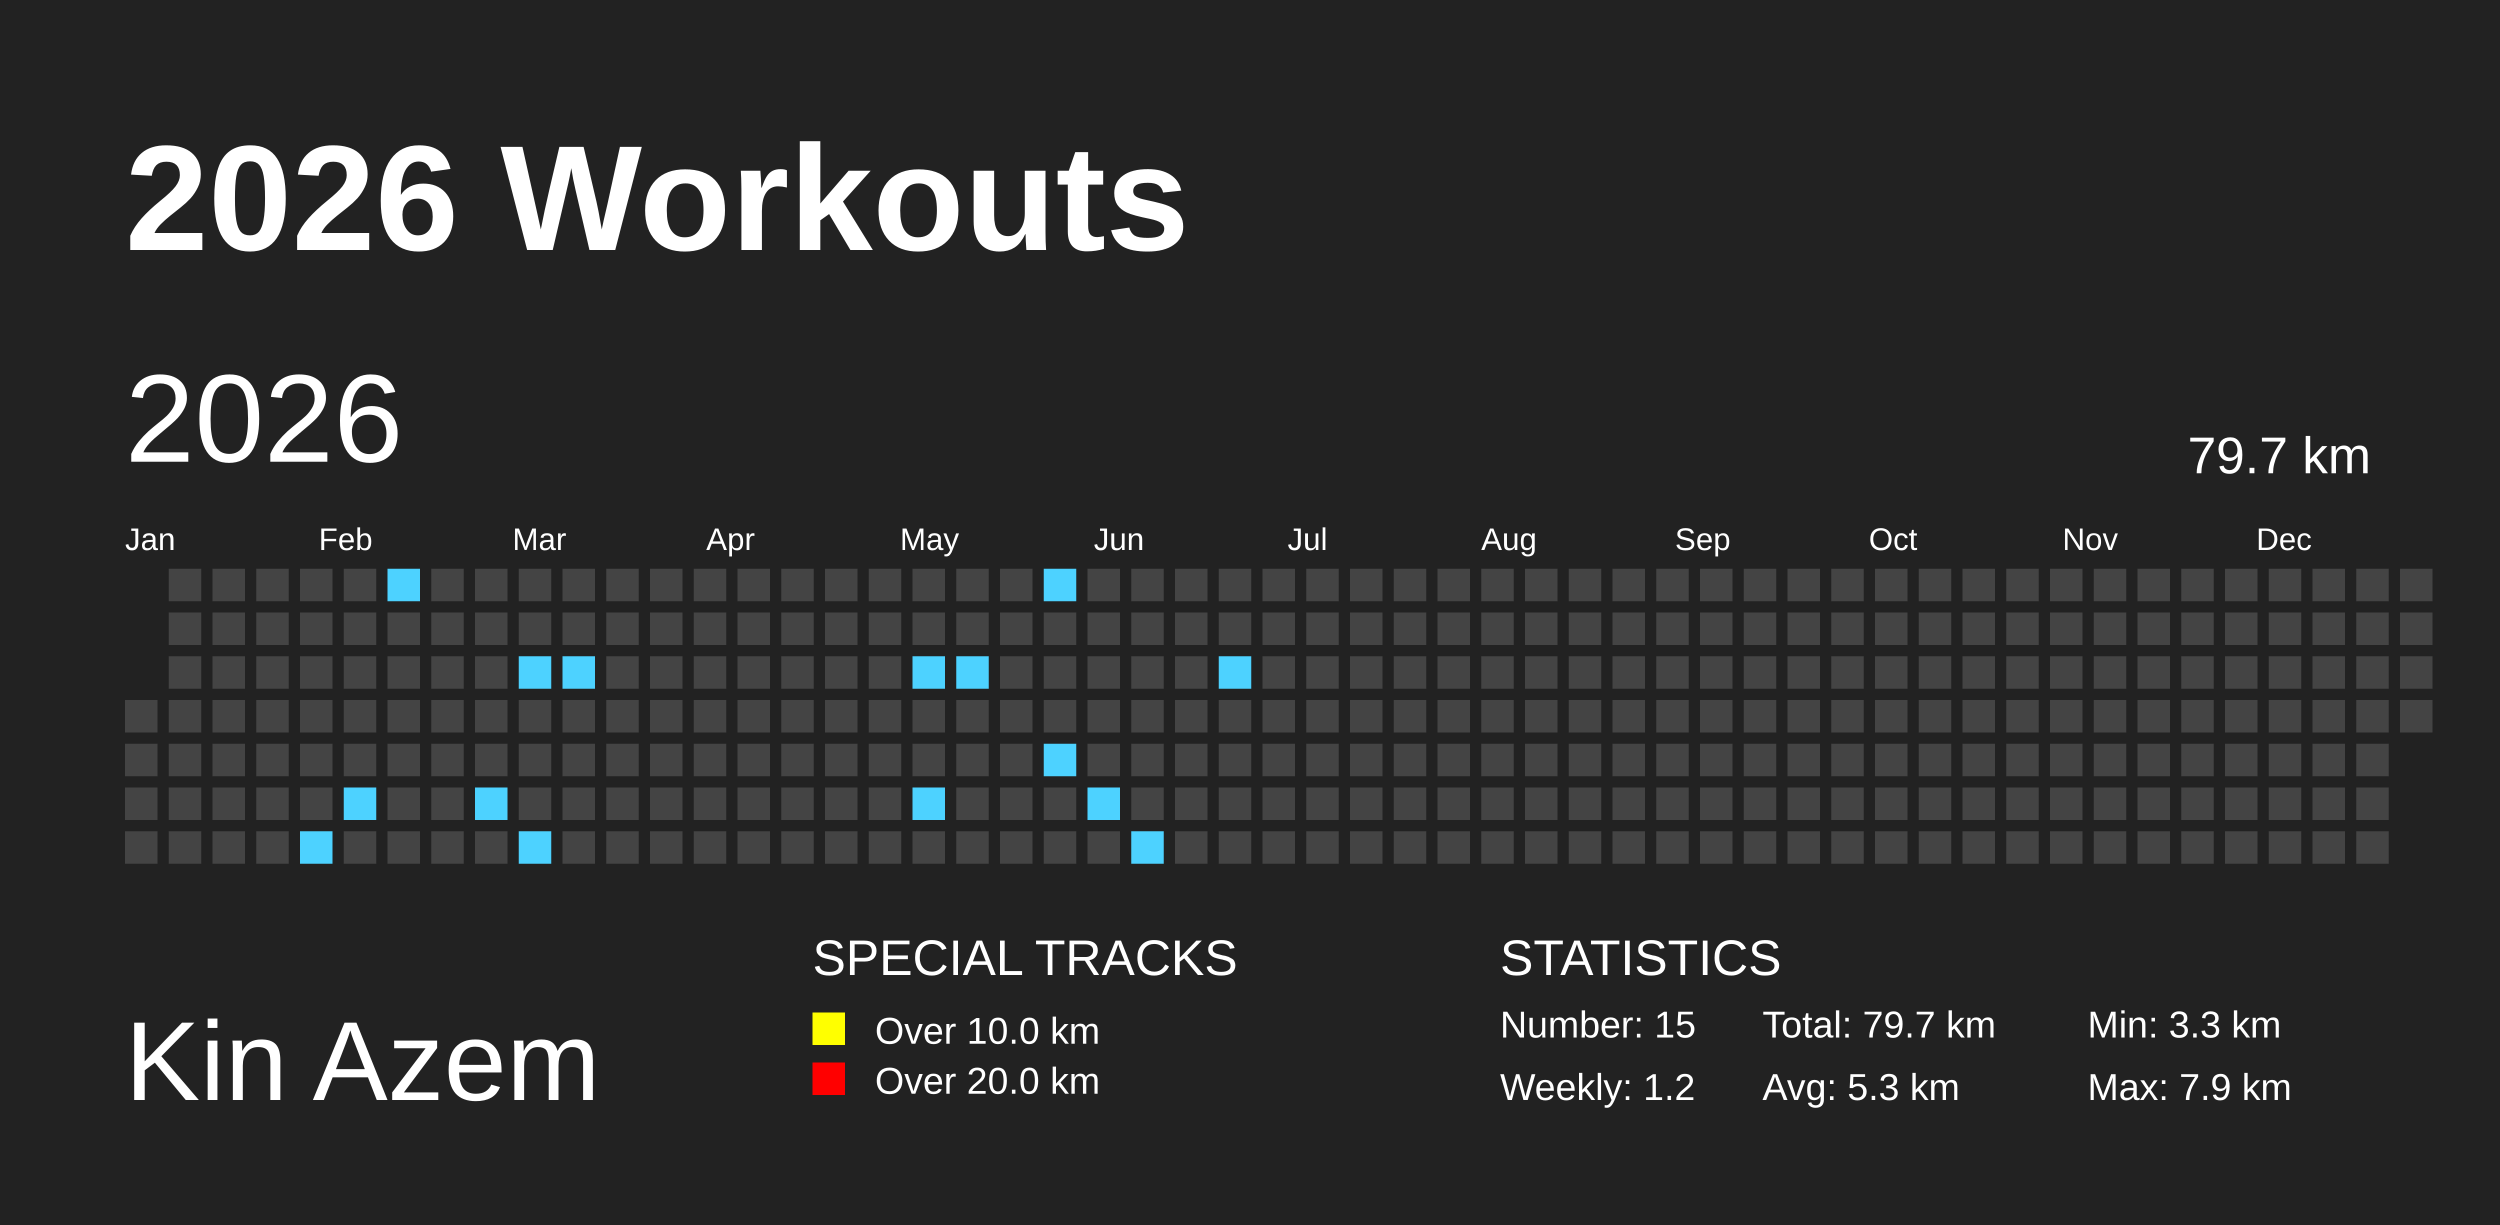
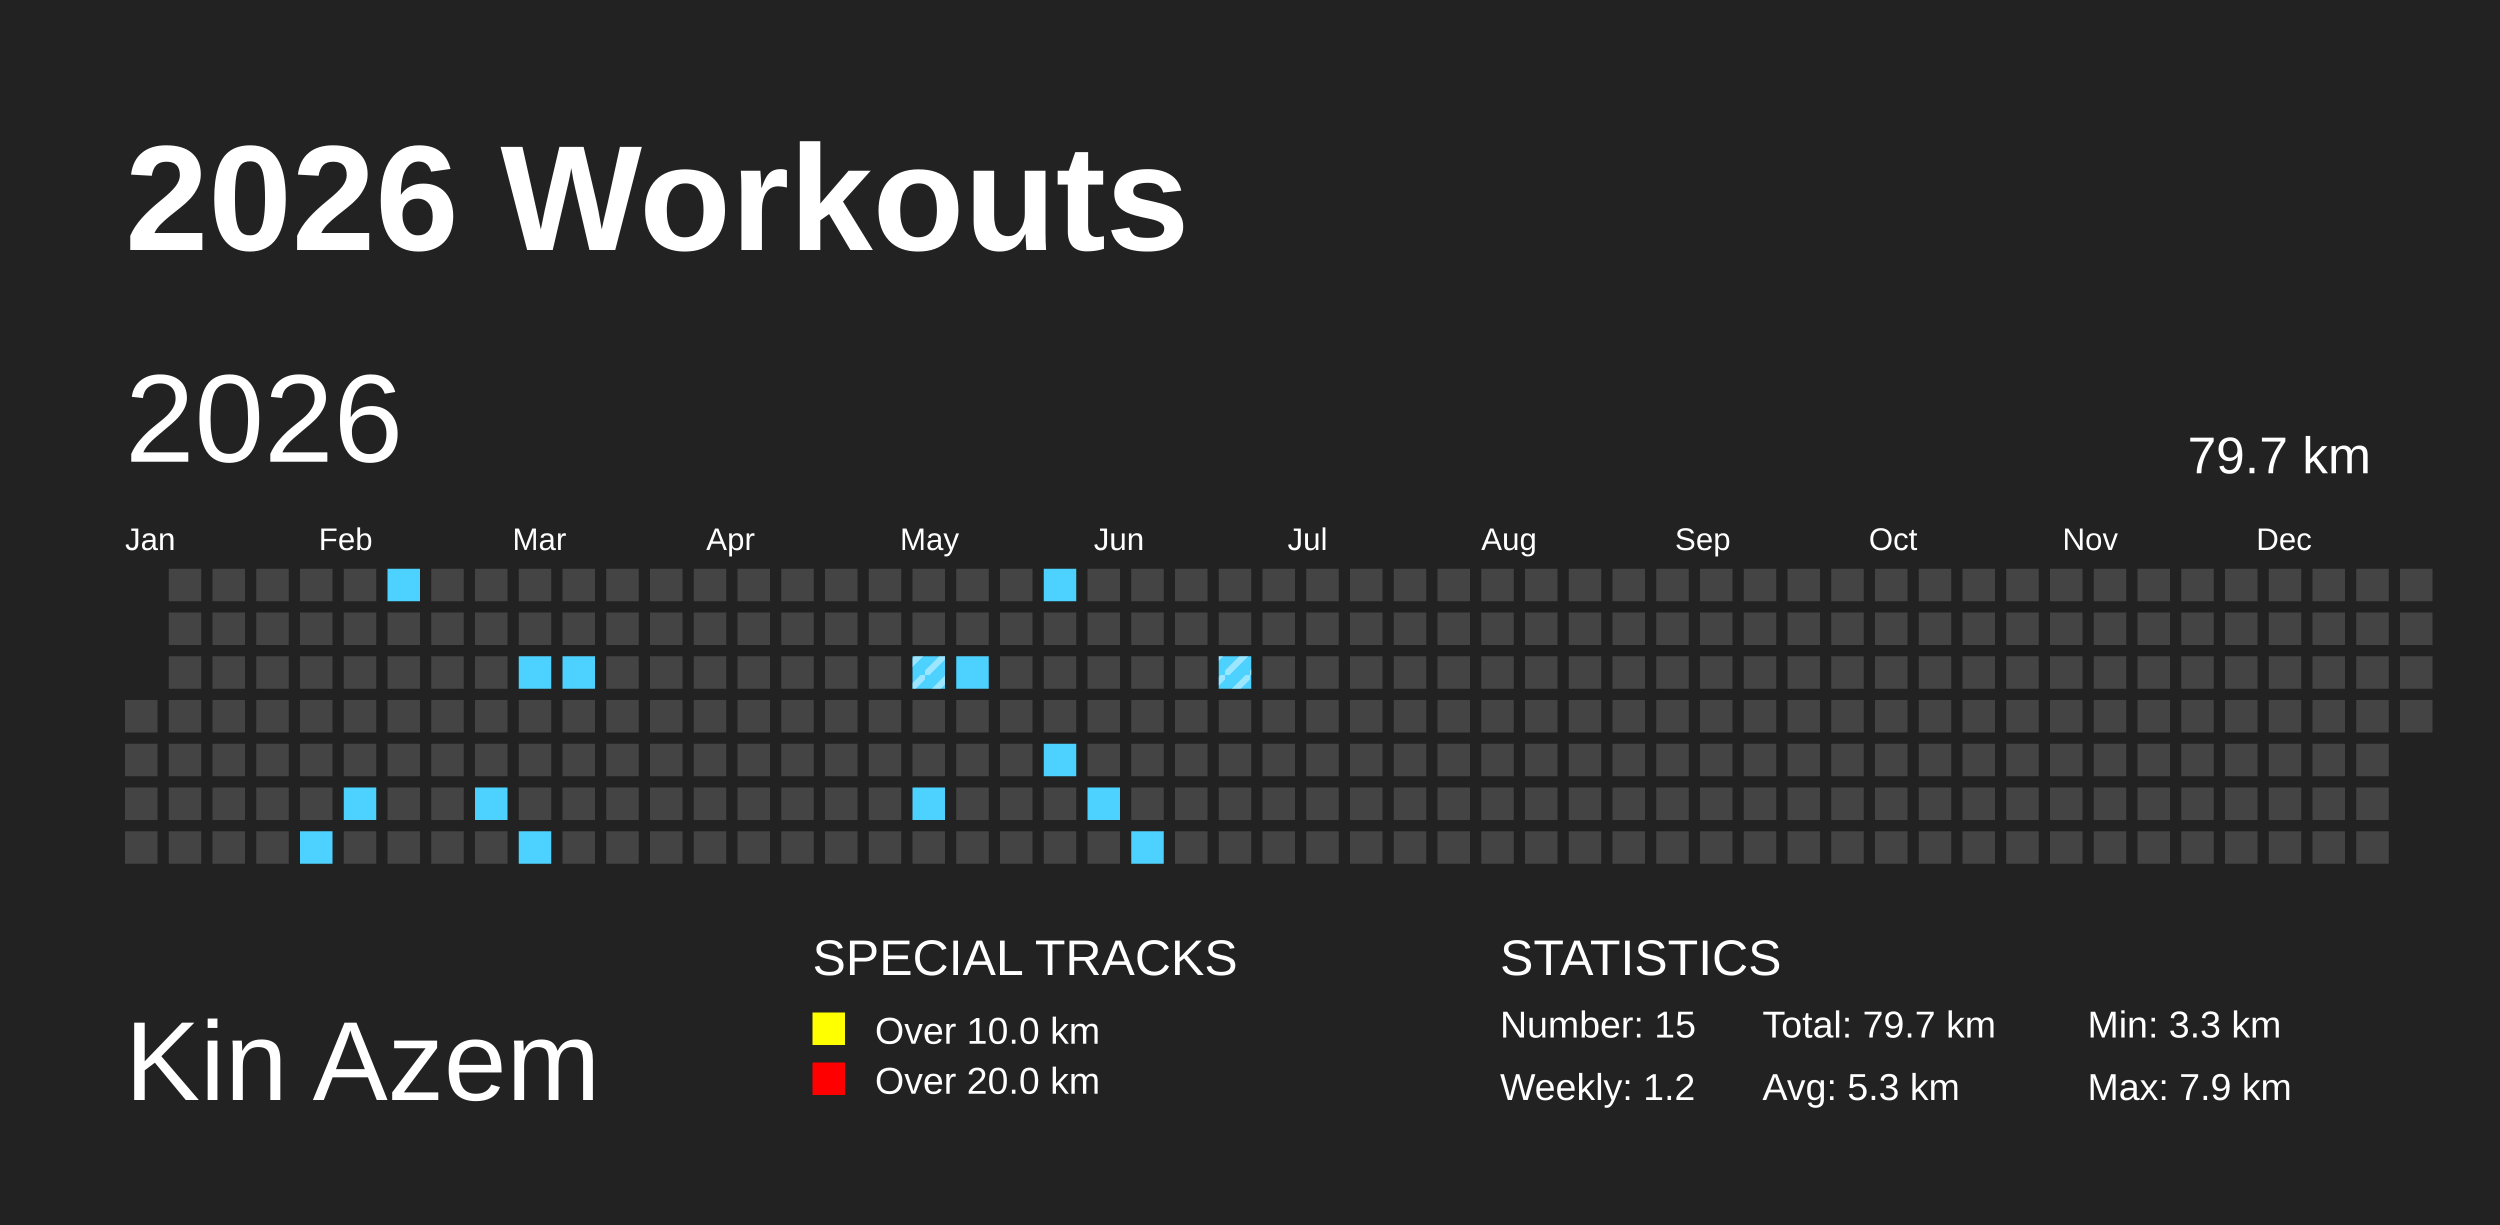
<svg xmlns="http://www.w3.org/2000/svg" baseProfile="full" height="98mm" version="1.1" viewBox="0,0,200,98" width="200mm">
  <defs>
    <pattern height="2" id="indoor-stripe" patternUnits="userSpaceOnUse" width="2">
      <line stroke="white" stroke-opacity="0.45" stroke-width="0.5" x1="0" x2="2" y1="2" y2="0" />
    </pattern>
  </defs>
  <rect fill="#222222" height="98" width="200" x="0" y="0" />
  <text fill="#FFFFFF" style="font-size:12px; font-family:Arial; font-weight:bold;" x="10" y="20">2026 Workouts</text>
  <text fill="#FFFFFF" style="font-size:9px; font-family:Arial" x="10" y="88">Kin Azem</text>
  <text fill="#FFFFFF" style="font-size:4px; font-family:Arial" x="65" y="78">SPECIAL TRACKS</text>
  <rect fill="yellow" height="2.6" width="2.6" x="65" y="81" />
  <text fill="#FFFFFF" style="font-size:3px; font-family:Arial" x="70" y="83.5">Over 10.0 km</text>
  <rect fill="red" height="2.6" width="2.6" x="65" y="85" />
  <text fill="#FFFFFF" style="font-size:3px; font-family:Arial" x="70" y="87.5">Over 20.0 km</text>
  <text fill="#FFFFFF" style="font-size:4px; font-family:Arial" x="120" y="78">STATISTICS</text>
  <text fill="#FFFFFF" style="font-size:3px; font-family:Arial" x="120" y="83">Number: 15</text>
  <text fill="#FFFFFF" style="font-size:3px; font-family:Arial" x="120" y="88">Weekly: 1.2</text>
  <text fill="#FFFFFF" style="font-size:3px; font-family:Arial" x="141" y="83">Total: 79.7 km</text>
  <text fill="#FFFFFF" style="font-size:3px; font-family:Arial" x="141" y="88">Avg: 5.3 km</text>
  <text fill="#FFFFFF" style="font-size:3px; font-family:Arial" x="167" y="83">Min: 3.3 km</text>
  <text fill="#FFFFFF" style="font-size:3px; font-family:Arial" x="167" y="88">Max: 7.9 km</text>
  <text dominant-baseline="hanging" fill="#FFFFFF" style="font-size:10.0px; font-family:Arial;" x="10" y="30">2026</text>
  <text dominant-baseline="hanging" fill="#FFFFFF" style="font-size:4.125px; font-family:Arial;" x="175" y="35">79.7 km</text>
  <text fill="#FFFFFF" style="font-size:2.5px; font-family:Arial" x="10.0" y="44">Jan</text>
  <text fill="#FFFFFF" style="font-size:2.5px; font-family:Arial" x="25.5" y="44">Feb</text>
  <text fill="#FFFFFF" style="font-size:2.5px; font-family:Arial" x="41.0" y="44">Mar</text>
  <text fill="#FFFFFF" style="font-size:2.5px; font-family:Arial" x="56.5" y="44">Apr</text>
  <text fill="#FFFFFF" style="font-size:2.5px; font-family:Arial" x="72.0" y="44">May</text>
  <text fill="#FFFFFF" style="font-size:2.5px; font-family:Arial" x="87.5" y="44">Jun</text>
  <text fill="#FFFFFF" style="font-size:2.5px; font-family:Arial" x="103.0" y="44">Jul</text>
  <text fill="#FFFFFF" style="font-size:2.5px; font-family:Arial" x="118.5" y="44">Aug</text>
  <text fill="#FFFFFF" style="font-size:2.5px; font-family:Arial" x="134.0" y="44">Sep</text>
  <text fill="#FFFFFF" style="font-size:2.5px; font-family:Arial" x="149.5" y="44">Oct</text>
  <text fill="#FFFFFF" style="font-size:2.5px; font-family:Arial" x="165.0" y="44">Nov</text>
  <text fill="#FFFFFF" style="font-size:2.5px; font-family:Arial" x="180.5" y="44">Dec</text>
  <rect fill="#444444" height="2.6" width="2.6" x="10.0" y="56.0" />
  <rect fill="#444444" height="2.6" width="2.6" x="10.0" y="59.5" />
  <rect fill="#444444" height="2.6" width="2.6" x="10.0" y="63.0" />
  <rect fill="#444444" height="2.6" width="2.6" x="10.0" y="66.5" />
  <rect fill="#444444" height="2.6" width="2.6" x="13.5" y="45.5" />
  <rect fill="#444444" height="2.6" width="2.6" x="13.5" y="49.0" />
  <rect fill="#444444" height="2.6" width="2.6" x="13.5" y="52.5" />
  <rect fill="#444444" height="2.6" width="2.6" x="13.5" y="56.0" />
  <rect fill="#444444" height="2.6" width="2.6" x="13.5" y="59.5" />
  <rect fill="#444444" height="2.6" width="2.6" x="13.5" y="63.0" />
  <rect fill="#444444" height="2.6" width="2.6" x="13.5" y="66.5" />
  <rect fill="#444444" height="2.6" width="2.6" x="17.0" y="45.5" />
  <rect fill="#444444" height="2.6" width="2.6" x="17.0" y="49.0" />
  <rect fill="#444444" height="2.6" width="2.6" x="17.0" y="52.5" />
  <rect fill="#444444" height="2.6" width="2.6" x="17.0" y="56.0" />
  <rect fill="#444444" height="2.6" width="2.6" x="17.0" y="59.5" />
  <rect fill="#444444" height="2.6" width="2.6" x="17.0" y="63.0" />
  <rect fill="#444444" height="2.6" width="2.6" x="17.0" y="66.5" />
  <rect fill="#444444" height="2.6" width="2.6" x="20.5" y="45.5" />
  <rect fill="#444444" height="2.6" width="2.6" x="20.5" y="49.0" />
  <rect fill="#444444" height="2.6" width="2.6" x="20.5" y="52.5" />
  <rect fill="#444444" height="2.6" width="2.6" x="20.5" y="56.0" />
  <rect fill="#444444" height="2.6" width="2.6" x="20.5" y="59.5" />
  <rect fill="#444444" height="2.6" width="2.6" x="20.5" y="63.0" />
  <rect fill="#444444" height="2.6" width="2.6" x="20.5" y="66.5" />
  <rect fill="#444444" height="2.6" width="2.6" x="24.0" y="45.5" />
  <rect fill="#444444" height="2.6" width="2.6" x="24.0" y="49.0" />
  <rect fill="#444444" height="2.6" width="2.6" x="24.0" y="52.5" />
  <rect fill="#444444" height="2.6" width="2.6" x="24.0" y="56.0" />
  <rect fill="#444444" height="2.6" width="2.6" x="24.0" y="59.5" />
  <rect fill="#444444" height="2.6" width="2.6" x="24.0" y="63.0" />
  <rect fill="#4DD2FF" height="2.6" width="2.6" x="24.0" y="66.5" />
  <rect fill="#444444" height="2.6" width="2.6" x="27.5" y="45.5" />
  <rect fill="#444444" height="2.6" width="2.6" x="27.5" y="49.0" />
  <rect fill="#444444" height="2.6" width="2.6" x="27.5" y="52.5" />
  <rect fill="#444444" height="2.6" width="2.6" x="27.5" y="56.0" />
  <rect fill="#444444" height="2.6" width="2.6" x="27.5" y="59.5" />
  <rect fill="#4DD2FF" height="2.6" width="2.6" x="27.5" y="63.0" />
  <rect fill="#444444" height="2.6" width="2.6" x="27.5" y="66.5" />
  <rect fill="#4DD2FF" height="2.6" width="2.6" x="31.0" y="45.5" />
  <rect fill="#444444" height="2.6" width="2.6" x="31.0" y="49.0" />
  <rect fill="#444444" height="2.6" width="2.6" x="31.0" y="52.5" />
  <rect fill="#444444" height="2.6" width="2.6" x="31.0" y="56.0" />
  <rect fill="#444444" height="2.6" width="2.6" x="31.0" y="59.5" />
  <rect fill="#444444" height="2.6" width="2.6" x="31.0" y="63.0" />
  <rect fill="#444444" height="2.6" width="2.6" x="31.0" y="66.5" />
  <rect fill="#444444" height="2.6" width="2.6" x="34.5" y="45.5" />
  <rect fill="#444444" height="2.6" width="2.6" x="34.5" y="49.0" />
  <rect fill="#444444" height="2.6" width="2.6" x="34.5" y="52.5" />
  <rect fill="#444444" height="2.6" width="2.6" x="34.5" y="56.0" />
  <rect fill="#444444" height="2.6" width="2.6" x="34.5" y="59.5" />
  <rect fill="#444444" height="2.6" width="2.6" x="34.5" y="63.0" />
  <rect fill="#444444" height="2.6" width="2.6" x="34.5" y="66.5" />
  <rect fill="#444444" height="2.6" width="2.6" x="38.0" y="45.5" />
  <rect fill="#444444" height="2.6" width="2.6" x="38.0" y="49.0" />
  <rect fill="#444444" height="2.6" width="2.6" x="38.0" y="52.5" />
  <rect fill="#444444" height="2.6" width="2.6" x="38.0" y="56.0" />
  <rect fill="#444444" height="2.6" width="2.6" x="38.0" y="59.5" />
  <rect fill="#4DD2FF" height="2.6" width="2.6" x="38.0" y="63.0" />
  <rect fill="#444444" height="2.6" width="2.6" x="38.0" y="66.5" />
  <rect fill="#444444" height="2.6" width="2.6" x="41.5" y="45.5" />
  <rect fill="#444444" height="2.6" width="2.6" x="41.5" y="49.0" />
  <rect fill="#4DD2FF" height="2.6" width="2.6" x="41.5" y="52.5" />
  <rect fill="#444444" height="2.6" width="2.6" x="41.5" y="56.0" />
  <rect fill="#444444" height="2.6" width="2.6" x="41.5" y="59.5" />
  <rect fill="#444444" height="2.6" width="2.6" x="41.5" y="63.0" />
  <rect fill="#4DD2FF" height="2.6" width="2.6" x="41.5" y="66.5" />
  <rect fill="#444444" height="2.6" width="2.6" x="45.0" y="45.5" />
  <rect fill="#444444" height="2.6" width="2.6" x="45.0" y="49.0" />
  <rect fill="#4DD2FF" height="2.6" width="2.6" x="45.0" y="52.5" />
  <rect fill="#444444" height="2.6" width="2.6" x="45.0" y="56.0" />
  <rect fill="#444444" height="2.6" width="2.6" x="45.0" y="59.5" />
  <rect fill="#444444" height="2.6" width="2.6" x="45.0" y="63.0" />
  <rect fill="#444444" height="2.6" width="2.6" x="45.0" y="66.5" />
  <rect fill="#444444" height="2.6" width="2.6" x="48.5" y="45.5" />
  <rect fill="#444444" height="2.6" width="2.6" x="48.5" y="49.0" />
  <rect fill="#444444" height="2.6" width="2.6" x="48.5" y="52.5" />
  <rect fill="#444444" height="2.6" width="2.6" x="48.5" y="56.0" />
  <rect fill="#444444" height="2.6" width="2.6" x="48.5" y="59.5" />
  <rect fill="#444444" height="2.6" width="2.6" x="48.5" y="63.0" />
  <rect fill="#444444" height="2.6" width="2.6" x="48.5" y="66.5" />
  <rect fill="#444444" height="2.6" width="2.6" x="52.0" y="45.5" />
  <rect fill="#444444" height="2.6" width="2.6" x="52.0" y="49.0" />
  <rect fill="#444444" height="2.6" width="2.6" x="52.0" y="52.5" />
  <rect fill="#444444" height="2.6" width="2.6" x="52.0" y="56.0" />
  <rect fill="#444444" height="2.6" width="2.6" x="52.0" y="59.5" />
  <rect fill="#444444" height="2.6" width="2.6" x="52.0" y="63.0" />
  <rect fill="#444444" height="2.6" width="2.6" x="52.0" y="66.5" />
  <rect fill="#444444" height="2.6" width="2.6" x="55.5" y="45.5" />
  <rect fill="#444444" height="2.6" width="2.6" x="55.5" y="49.0" />
  <rect fill="#444444" height="2.6" width="2.6" x="55.5" y="52.5" />
  <rect fill="#444444" height="2.6" width="2.6" x="55.5" y="56.0" />
  <rect fill="#444444" height="2.6" width="2.6" x="55.5" y="59.5" />
  <rect fill="#444444" height="2.6" width="2.6" x="55.5" y="63.0" />
  <rect fill="#444444" height="2.6" width="2.6" x="55.5" y="66.5" />
  <rect fill="#444444" height="2.6" width="2.6" x="59.0" y="45.5" />
  <rect fill="#444444" height="2.6" width="2.6" x="59.0" y="49.0" />
  <rect fill="#444444" height="2.6" width="2.6" x="59.0" y="52.5" />
  <rect fill="#444444" height="2.6" width="2.6" x="59.0" y="56.0" />
  <rect fill="#444444" height="2.6" width="2.6" x="59.0" y="59.5" />
  <rect fill="#444444" height="2.6" width="2.6" x="59.0" y="63.0" />
  <rect fill="#444444" height="2.6" width="2.6" x="59.0" y="66.5" />
  <rect fill="#444444" height="2.6" width="2.6" x="62.5" y="45.5" />
  <rect fill="#444444" height="2.6" width="2.6" x="62.5" y="49.0" />
  <rect fill="#444444" height="2.6" width="2.6" x="62.5" y="52.5" />
  <rect fill="#444444" height="2.6" width="2.6" x="62.5" y="56.0" />
  <rect fill="#444444" height="2.6" width="2.6" x="62.5" y="59.5" />
  <rect fill="#444444" height="2.6" width="2.6" x="62.5" y="63.0" />
  <rect fill="#444444" height="2.6" width="2.6" x="62.5" y="66.5" />
  <rect fill="#444444" height="2.6" width="2.6" x="66.0" y="45.5" />
  <rect fill="#444444" height="2.6" width="2.6" x="66.0" y="49.0" />
  <rect fill="#444444" height="2.6" width="2.6" x="66.0" y="52.5" />
  <rect fill="#444444" height="2.6" width="2.6" x="66.0" y="56.0" />
  <rect fill="#444444" height="2.6" width="2.6" x="66.0" y="59.5" />
  <rect fill="#444444" height="2.6" width="2.6" x="66.0" y="63.0" />
  <rect fill="#444444" height="2.6" width="2.6" x="66.0" y="66.5" />
  <rect fill="#444444" height="2.6" width="2.6" x="69.5" y="45.5" />
  <rect fill="#444444" height="2.6" width="2.6" x="69.5" y="49.0" />
  <rect fill="#444444" height="2.6" width="2.6" x="69.5" y="52.5" />
  <rect fill="#444444" height="2.6" width="2.6" x="69.5" y="56.0" />
  <rect fill="#444444" height="2.6" width="2.6" x="69.5" y="59.5" />
  <rect fill="#444444" height="2.6" width="2.6" x="69.5" y="63.0" />
  <rect fill="#444444" height="2.6" width="2.6" x="69.5" y="66.5" />
  <rect fill="#444444" height="2.6" width="2.6" x="73.0" y="45.5" />
  <rect fill="#444444" height="2.6" width="2.6" x="73.0" y="49.0" />
  <rect fill="#4DD2FF" height="2.6" width="2.6" x="73.0" y="52.5" />
+   <rect fill="url(#indoor-stripe)" height="2.6" style="pointer-events: none;" width="2.6" x="73.0" y="52.5" />
  <rect fill="#444444" height="2.6" width="2.6" x="73.0" y="56.0" />
  <rect fill="#444444" height="2.6" width="2.6" x="73.0" y="59.5" />
  <rect fill="#4DD2FF" height="2.6" width="2.6" x="73.0" y="63.0" />
  <rect fill="#444444" height="2.6" width="2.6" x="73.0" y="66.5" />
  <rect fill="#444444" height="2.6" width="2.6" x="76.5" y="45.5" />
  <rect fill="#444444" height="2.6" width="2.6" x="76.5" y="49.0" />
  <rect fill="#4DD2FF" height="2.6" width="2.6" x="76.5" y="52.5" />
  <rect fill="#444444" height="2.6" width="2.6" x="76.5" y="56.0" />
  <rect fill="#444444" height="2.6" width="2.6" x="76.5" y="59.5" />
  <rect fill="#444444" height="2.6" width="2.6" x="76.5" y="63.0" />
  <rect fill="#444444" height="2.6" width="2.6" x="76.5" y="66.5" />
  <rect fill="#444444" height="2.6" width="2.6" x="80.0" y="45.5" />
  <rect fill="#444444" height="2.6" width="2.6" x="80.0" y="49.0" />
  <rect fill="#444444" height="2.6" width="2.6" x="80.0" y="52.5" />
  <rect fill="#444444" height="2.6" width="2.6" x="80.0" y="56.0" />
  <rect fill="#444444" height="2.6" width="2.6" x="80.0" y="59.5" />
  <rect fill="#444444" height="2.6" width="2.6" x="80.0" y="63.0" />
  <rect fill="#444444" height="2.6" width="2.6" x="80.0" y="66.5" />
  <rect fill="#4DD2FF" height="2.6" width="2.6" x="83.5" y="45.5" />
  <rect fill="#444444" height="2.6" width="2.6" x="83.5" y="49.0" />
  <rect fill="#444444" height="2.6" width="2.6" x="83.5" y="52.5" />
  <rect fill="#444444" height="2.6" width="2.6" x="83.5" y="56.0" />
  <rect fill="#4DD2FF" height="2.6" width="2.6" x="83.5" y="59.5" />
  <rect fill="#444444" height="2.6" width="2.6" x="83.5" y="63.0" />
  <rect fill="#444444" height="2.6" width="2.6" x="83.5" y="66.5" />
  <rect fill="#444444" height="2.6" width="2.6" x="87.0" y="45.5" />
  <rect fill="#444444" height="2.6" width="2.6" x="87.0" y="49.0" />
  <rect fill="#444444" height="2.6" width="2.6" x="87.0" y="52.5" />
  <rect fill="#444444" height="2.6" width="2.6" x="87.0" y="56.0" />
  <rect fill="#444444" height="2.6" width="2.6" x="87.0" y="59.5" />
  <rect fill="#4DD2FF" height="2.6" width="2.6" x="87.0" y="63.0" />
  <rect fill="#444444" height="2.6" width="2.6" x="87.0" y="66.5" />
  <rect fill="#444444" height="2.6" width="2.6" x="90.5" y="45.5" />
  <rect fill="#444444" height="2.6" width="2.6" x="90.5" y="49.0" />
  <rect fill="#444444" height="2.6" width="2.6" x="90.5" y="52.5" />
  <rect fill="#444444" height="2.6" width="2.6" x="90.5" y="56.0" />
  <rect fill="#444444" height="2.6" width="2.6" x="90.5" y="59.5" />
  <rect fill="#444444" height="2.6" width="2.6" x="90.5" y="63.0" />
  <rect fill="#4DD2FF" height="2.6" width="2.6" x="90.5" y="66.5" />
  <rect fill="#444444" height="2.6" width="2.6" x="94.0" y="45.5" />
  <rect fill="#444444" height="2.6" width="2.6" x="94.0" y="49.0" />
  <rect fill="#444444" height="2.6" width="2.6" x="94.0" y="52.5" />
  <rect fill="#444444" height="2.6" width="2.6" x="94.0" y="56.0" />
  <rect fill="#444444" height="2.6" width="2.6" x="94.0" y="59.5" />
  <rect fill="#444444" height="2.6" width="2.6" x="94.0" y="63.0" />
  <rect fill="#444444" height="2.6" width="2.6" x="94.0" y="66.5" />
  <rect fill="#444444" height="2.6" width="2.6" x="97.5" y="45.5" />
  <rect fill="#444444" height="2.6" width="2.6" x="97.5" y="49.0" />
  <rect fill="#4DD2FF" height="2.6" width="2.6" x="97.5" y="52.5" />
+   <rect fill="url(#indoor-stripe)" height="2.6" style="pointer-events: none;" width="2.6" x="97.5" y="52.5" />
  <rect fill="#444444" height="2.6" width="2.6" x="97.5" y="56.0" />
  <rect fill="#444444" height="2.6" width="2.6" x="97.5" y="59.5" />
  <rect fill="#444444" height="2.6" width="2.6" x="97.5" y="63.0" />
  <rect fill="#444444" height="2.6" width="2.6" x="97.5" y="66.5" />
  <rect fill="#444444" height="2.6" width="2.6" x="101.0" y="45.5" />
  <rect fill="#444444" height="2.6" width="2.6" x="101.0" y="49.0" />
  <rect fill="#444444" height="2.6" width="2.6" x="101.0" y="52.5" />
  <rect fill="#444444" height="2.6" width="2.6" x="101.0" y="56.0" />
  <rect fill="#444444" height="2.6" width="2.6" x="101.0" y="59.5" />
  <rect fill="#444444" height="2.6" width="2.6" x="101.0" y="63.0" />
  <rect fill="#444444" height="2.6" width="2.6" x="101.0" y="66.5" />
  <rect fill="#444444" height="2.6" width="2.6" x="104.5" y="45.5" />
  <rect fill="#444444" height="2.6" width="2.6" x="104.5" y="49.0" />
  <rect fill="#444444" height="2.6" width="2.6" x="104.5" y="52.5" />
  <rect fill="#444444" height="2.6" width="2.6" x="104.5" y="56.0" />
  <rect fill="#444444" height="2.6" width="2.6" x="104.5" y="59.5" />
  <rect fill="#444444" height="2.6" width="2.6" x="104.5" y="63.0" />
  <rect fill="#444444" height="2.6" width="2.6" x="104.5" y="66.5" />
  <rect fill="#444444" height="2.6" width="2.6" x="108.0" y="45.5" />
  <rect fill="#444444" height="2.6" width="2.6" x="108.0" y="49.0" />
  <rect fill="#444444" height="2.6" width="2.6" x="108.0" y="52.5" />
  <rect fill="#444444" height="2.6" width="2.6" x="108.0" y="56.0" />
  <rect fill="#444444" height="2.6" width="2.6" x="108.0" y="59.5" />
  <rect fill="#444444" height="2.6" width="2.6" x="108.0" y="63.0" />
  <rect fill="#444444" height="2.6" width="2.6" x="108.0" y="66.5" />
  <rect fill="#444444" height="2.6" width="2.6" x="111.5" y="45.5" />
  <rect fill="#444444" height="2.6" width="2.6" x="111.5" y="49.0" />
  <rect fill="#444444" height="2.6" width="2.6" x="111.5" y="52.5" />
  <rect fill="#444444" height="2.6" width="2.6" x="111.5" y="56.0" />
  <rect fill="#444444" height="2.6" width="2.6" x="111.5" y="59.5" />
  <rect fill="#444444" height="2.6" width="2.6" x="111.5" y="63.0" />
  <rect fill="#444444" height="2.6" width="2.6" x="111.5" y="66.5" />
  <rect fill="#444444" height="2.6" width="2.6" x="115.0" y="45.5" />
  <rect fill="#444444" height="2.6" width="2.6" x="115.0" y="49.0" />
  <rect fill="#444444" height="2.6" width="2.6" x="115.0" y="52.5" />
  <rect fill="#444444" height="2.6" width="2.6" x="115.0" y="56.0" />
  <rect fill="#444444" height="2.6" width="2.6" x="115.0" y="59.5" />
  <rect fill="#444444" height="2.6" width="2.6" x="115.0" y="63.0" />
  <rect fill="#444444" height="2.6" width="2.6" x="115.0" y="66.5" />
  <rect fill="#444444" height="2.6" width="2.6" x="118.5" y="45.5" />
  <rect fill="#444444" height="2.6" width="2.6" x="118.5" y="49.0" />
  <rect fill="#444444" height="2.6" width="2.6" x="118.5" y="52.5" />
  <rect fill="#444444" height="2.6" width="2.6" x="118.5" y="56.0" />
  <rect fill="#444444" height="2.6" width="2.6" x="118.5" y="59.5" />
  <rect fill="#444444" height="2.6" width="2.6" x="118.5" y="63.0" />
  <rect fill="#444444" height="2.6" width="2.6" x="118.5" y="66.5" />
  <rect fill="#444444" height="2.6" width="2.6" x="122.0" y="45.5" />
  <rect fill="#444444" height="2.6" width="2.6" x="122.0" y="49.0" />
  <rect fill="#444444" height="2.6" width="2.6" x="122.0" y="52.5" />
  <rect fill="#444444" height="2.6" width="2.6" x="122.0" y="56.0" />
  <rect fill="#444444" height="2.6" width="2.6" x="122.0" y="59.5" />
  <rect fill="#444444" height="2.6" width="2.6" x="122.0" y="63.0" />
  <rect fill="#444444" height="2.6" width="2.6" x="122.0" y="66.5" />
  <rect fill="#444444" height="2.6" width="2.6" x="125.5" y="45.5" />
  <rect fill="#444444" height="2.6" width="2.6" x="125.5" y="49.0" />
  <rect fill="#444444" height="2.6" width="2.6" x="125.5" y="52.5" />
  <rect fill="#444444" height="2.6" width="2.6" x="125.5" y="56.0" />
  <rect fill="#444444" height="2.6" width="2.6" x="125.5" y="59.5" />
  <rect fill="#444444" height="2.6" width="2.6" x="125.5" y="63.0" />
  <rect fill="#444444" height="2.6" width="2.6" x="125.5" y="66.5" />
  <rect fill="#444444" height="2.6" width="2.6" x="129.0" y="45.5" />
  <rect fill="#444444" height="2.6" width="2.6" x="129.0" y="49.0" />
  <rect fill="#444444" height="2.6" width="2.6" x="129.0" y="52.5" />
  <rect fill="#444444" height="2.6" width="2.6" x="129.0" y="56.0" />
  <rect fill="#444444" height="2.6" width="2.6" x="129.0" y="59.5" />
  <rect fill="#444444" height="2.6" width="2.6" x="129.0" y="63.0" />
  <rect fill="#444444" height="2.6" width="2.6" x="129.0" y="66.5" />
  <rect fill="#444444" height="2.6" width="2.6" x="132.5" y="45.5" />
  <rect fill="#444444" height="2.6" width="2.6" x="132.5" y="49.0" />
  <rect fill="#444444" height="2.6" width="2.6" x="132.5" y="52.5" />
  <rect fill="#444444" height="2.6" width="2.6" x="132.5" y="56.0" />
  <rect fill="#444444" height="2.6" width="2.6" x="132.5" y="59.5" />
  <rect fill="#444444" height="2.6" width="2.6" x="132.5" y="63.0" />
  <rect fill="#444444" height="2.6" width="2.6" x="132.5" y="66.5" />
  <rect fill="#444444" height="2.6" width="2.6" x="136.0" y="45.5" />
  <rect fill="#444444" height="2.6" width="2.6" x="136.0" y="49.0" />
  <rect fill="#444444" height="2.6" width="2.6" x="136.0" y="52.5" />
  <rect fill="#444444" height="2.6" width="2.6" x="136.0" y="56.0" />
  <rect fill="#444444" height="2.6" width="2.6" x="136.0" y="59.5" />
  <rect fill="#444444" height="2.6" width="2.6" x="136.0" y="63.0" />
  <rect fill="#444444" height="2.6" width="2.6" x="136.0" y="66.5" />
  <rect fill="#444444" height="2.6" width="2.6" x="139.5" y="45.5" />
  <rect fill="#444444" height="2.6" width="2.6" x="139.5" y="49.0" />
  <rect fill="#444444" height="2.6" width="2.6" x="139.5" y="52.5" />
  <rect fill="#444444" height="2.6" width="2.6" x="139.5" y="56.0" />
  <rect fill="#444444" height="2.6" width="2.6" x="139.5" y="59.5" />
  <rect fill="#444444" height="2.6" width="2.6" x="139.5" y="63.0" />
  <rect fill="#444444" height="2.6" width="2.6" x="139.5" y="66.5" />
  <rect fill="#444444" height="2.6" width="2.6" x="143.0" y="45.5" />
  <rect fill="#444444" height="2.6" width="2.6" x="143.0" y="49.0" />
  <rect fill="#444444" height="2.6" width="2.6" x="143.0" y="52.5" />
  <rect fill="#444444" height="2.6" width="2.6" x="143.0" y="56.0" />
  <rect fill="#444444" height="2.6" width="2.6" x="143.0" y="59.5" />
  <rect fill="#444444" height="2.6" width="2.6" x="143.0" y="63.0" />
  <rect fill="#444444" height="2.6" width="2.6" x="143.0" y="66.5" />
  <rect fill="#444444" height="2.6" width="2.6" x="146.5" y="45.5" />
  <rect fill="#444444" height="2.6" width="2.6" x="146.5" y="49.0" />
  <rect fill="#444444" height="2.6" width="2.6" x="146.5" y="52.5" />
  <rect fill="#444444" height="2.6" width="2.6" x="146.5" y="56.0" />
  <rect fill="#444444" height="2.6" width="2.6" x="146.5" y="59.5" />
  <rect fill="#444444" height="2.6" width="2.6" x="146.5" y="63.0" />
  <rect fill="#444444" height="2.6" width="2.6" x="146.5" y="66.5" />
  <rect fill="#444444" height="2.6" width="2.6" x="150.0" y="45.5" />
  <rect fill="#444444" height="2.6" width="2.6" x="150.0" y="49.0" />
  <rect fill="#444444" height="2.6" width="2.6" x="150.0" y="52.5" />
  <rect fill="#444444" height="2.6" width="2.6" x="150.0" y="56.0" />
  <rect fill="#444444" height="2.6" width="2.6" x="150.0" y="59.5" />
  <rect fill="#444444" height="2.6" width="2.6" x="150.0" y="63.0" />
  <rect fill="#444444" height="2.6" width="2.6" x="150.0" y="66.5" />
  <rect fill="#444444" height="2.6" width="2.6" x="153.5" y="45.5" />
  <rect fill="#444444" height="2.6" width="2.6" x="153.5" y="49.0" />
  <rect fill="#444444" height="2.6" width="2.6" x="153.5" y="52.5" />
  <rect fill="#444444" height="2.6" width="2.6" x="153.5" y="56.0" />
  <rect fill="#444444" height="2.6" width="2.6" x="153.5" y="59.5" />
  <rect fill="#444444" height="2.6" width="2.6" x="153.5" y="63.0" />
  <rect fill="#444444" height="2.6" width="2.6" x="153.5" y="66.5" />
  <rect fill="#444444" height="2.6" width="2.6" x="157.0" y="45.5" />
  <rect fill="#444444" height="2.6" width="2.6" x="157.0" y="49.0" />
  <rect fill="#444444" height="2.6" width="2.6" x="157.0" y="52.5" />
  <rect fill="#444444" height="2.6" width="2.6" x="157.0" y="56.0" />
  <rect fill="#444444" height="2.6" width="2.6" x="157.0" y="59.5" />
  <rect fill="#444444" height="2.6" width="2.6" x="157.0" y="63.0" />
  <rect fill="#444444" height="2.6" width="2.6" x="157.0" y="66.5" />
  <rect fill="#444444" height="2.6" width="2.6" x="160.5" y="45.5" />
  <rect fill="#444444" height="2.6" width="2.6" x="160.5" y="49.0" />
  <rect fill="#444444" height="2.6" width="2.6" x="160.5" y="52.5" />
  <rect fill="#444444" height="2.6" width="2.6" x="160.5" y="56.0" />
  <rect fill="#444444" height="2.6" width="2.6" x="160.5" y="59.5" />
  <rect fill="#444444" height="2.6" width="2.6" x="160.5" y="63.0" />
  <rect fill="#444444" height="2.6" width="2.6" x="160.5" y="66.5" />
  <rect fill="#444444" height="2.6" width="2.6" x="164.0" y="45.5" />
  <rect fill="#444444" height="2.6" width="2.6" x="164.0" y="49.0" />
  <rect fill="#444444" height="2.6" width="2.6" x="164.0" y="52.5" />
  <rect fill="#444444" height="2.6" width="2.6" x="164.0" y="56.0" />
  <rect fill="#444444" height="2.6" width="2.6" x="164.0" y="59.5" />
  <rect fill="#444444" height="2.6" width="2.6" x="164.0" y="63.0" />
  <rect fill="#444444" height="2.6" width="2.6" x="164.0" y="66.5" />
  <rect fill="#444444" height="2.6" width="2.6" x="167.5" y="45.5" />
  <rect fill="#444444" height="2.6" width="2.6" x="167.5" y="49.0" />
  <rect fill="#444444" height="2.6" width="2.6" x="167.5" y="52.5" />
  <rect fill="#444444" height="2.6" width="2.6" x="167.5" y="56.0" />
  <rect fill="#444444" height="2.6" width="2.6" x="167.5" y="59.5" />
  <rect fill="#444444" height="2.6" width="2.6" x="167.5" y="63.0" />
  <rect fill="#444444" height="2.6" width="2.6" x="167.5" y="66.5" />
  <rect fill="#444444" height="2.6" width="2.6" x="171.0" y="45.5" />
  <rect fill="#444444" height="2.6" width="2.6" x="171.0" y="49.0" />
  <rect fill="#444444" height="2.6" width="2.6" x="171.0" y="52.5" />
  <rect fill="#444444" height="2.6" width="2.6" x="171.0" y="56.0" />
  <rect fill="#444444" height="2.6" width="2.6" x="171.0" y="59.5" />
  <rect fill="#444444" height="2.6" width="2.6" x="171.0" y="63.0" />
  <rect fill="#444444" height="2.6" width="2.6" x="171.0" y="66.5" />
  <rect fill="#444444" height="2.6" width="2.6" x="174.5" y="45.5" />
  <rect fill="#444444" height="2.6" width="2.6" x="174.5" y="49.0" />
  <rect fill="#444444" height="2.6" width="2.6" x="174.5" y="52.5" />
  <rect fill="#444444" height="2.6" width="2.6" x="174.5" y="56.0" />
  <rect fill="#444444" height="2.6" width="2.6" x="174.5" y="59.5" />
  <rect fill="#444444" height="2.6" width="2.6" x="174.5" y="63.0" />
  <rect fill="#444444" height="2.6" width="2.6" x="174.5" y="66.5" />
  <rect fill="#444444" height="2.6" width="2.6" x="178.0" y="45.5" />
  <rect fill="#444444" height="2.6" width="2.6" x="178.0" y="49.0" />
  <rect fill="#444444" height="2.6" width="2.6" x="178.0" y="52.5" />
  <rect fill="#444444" height="2.6" width="2.6" x="178.0" y="56.0" />
  <rect fill="#444444" height="2.6" width="2.6" x="178.0" y="59.5" />
  <rect fill="#444444" height="2.6" width="2.6" x="178.0" y="63.0" />
  <rect fill="#444444" height="2.6" width="2.6" x="178.0" y="66.5" />
  <rect fill="#444444" height="2.6" width="2.6" x="181.5" y="45.5" />
  <rect fill="#444444" height="2.6" width="2.6" x="181.5" y="49.0" />
  <rect fill="#444444" height="2.6" width="2.6" x="181.5" y="52.5" />
  <rect fill="#444444" height="2.6" width="2.6" x="181.5" y="56.0" />
  <rect fill="#444444" height="2.6" width="2.6" x="181.5" y="59.5" />
  <rect fill="#444444" height="2.6" width="2.6" x="181.5" y="63.0" />
  <rect fill="#444444" height="2.6" width="2.6" x="181.5" y="66.5" />
  <rect fill="#444444" height="2.6" width="2.6" x="185.0" y="45.5" />
  <rect fill="#444444" height="2.6" width="2.6" x="185.0" y="49.0" />
  <rect fill="#444444" height="2.6" width="2.6" x="185.0" y="52.5" />
  <rect fill="#444444" height="2.6" width="2.6" x="185.0" y="56.0" />
  <rect fill="#444444" height="2.6" width="2.6" x="185.0" y="59.5" />
  <rect fill="#444444" height="2.6" width="2.6" x="185.0" y="63.0" />
  <rect fill="#444444" height="2.6" width="2.6" x="185.0" y="66.5" />
  <rect fill="#444444" height="2.6" width="2.6" x="188.5" y="45.5" />
  <rect fill="#444444" height="2.6" width="2.6" x="188.5" y="49.0" />
  <rect fill="#444444" height="2.6" width="2.6" x="188.5" y="52.5" />
  <rect fill="#444444" height="2.6" width="2.6" x="188.5" y="56.0" />
  <rect fill="#444444" height="2.6" width="2.6" x="188.5" y="59.5" />
  <rect fill="#444444" height="2.6" width="2.6" x="188.5" y="63.0" />
  <rect fill="#444444" height="2.6" width="2.6" x="188.5" y="66.5" />
  <rect fill="#444444" height="2.6" width="2.6" x="192.0" y="45.5" />
  <rect fill="#444444" height="2.6" width="2.6" x="192.0" y="49.0" />
  <rect fill="#444444" height="2.6" width="2.6" x="192.0" y="52.5" />
  <rect fill="#444444" height="2.6" width="2.6" x="192.0" y="56.0" />
</svg>
